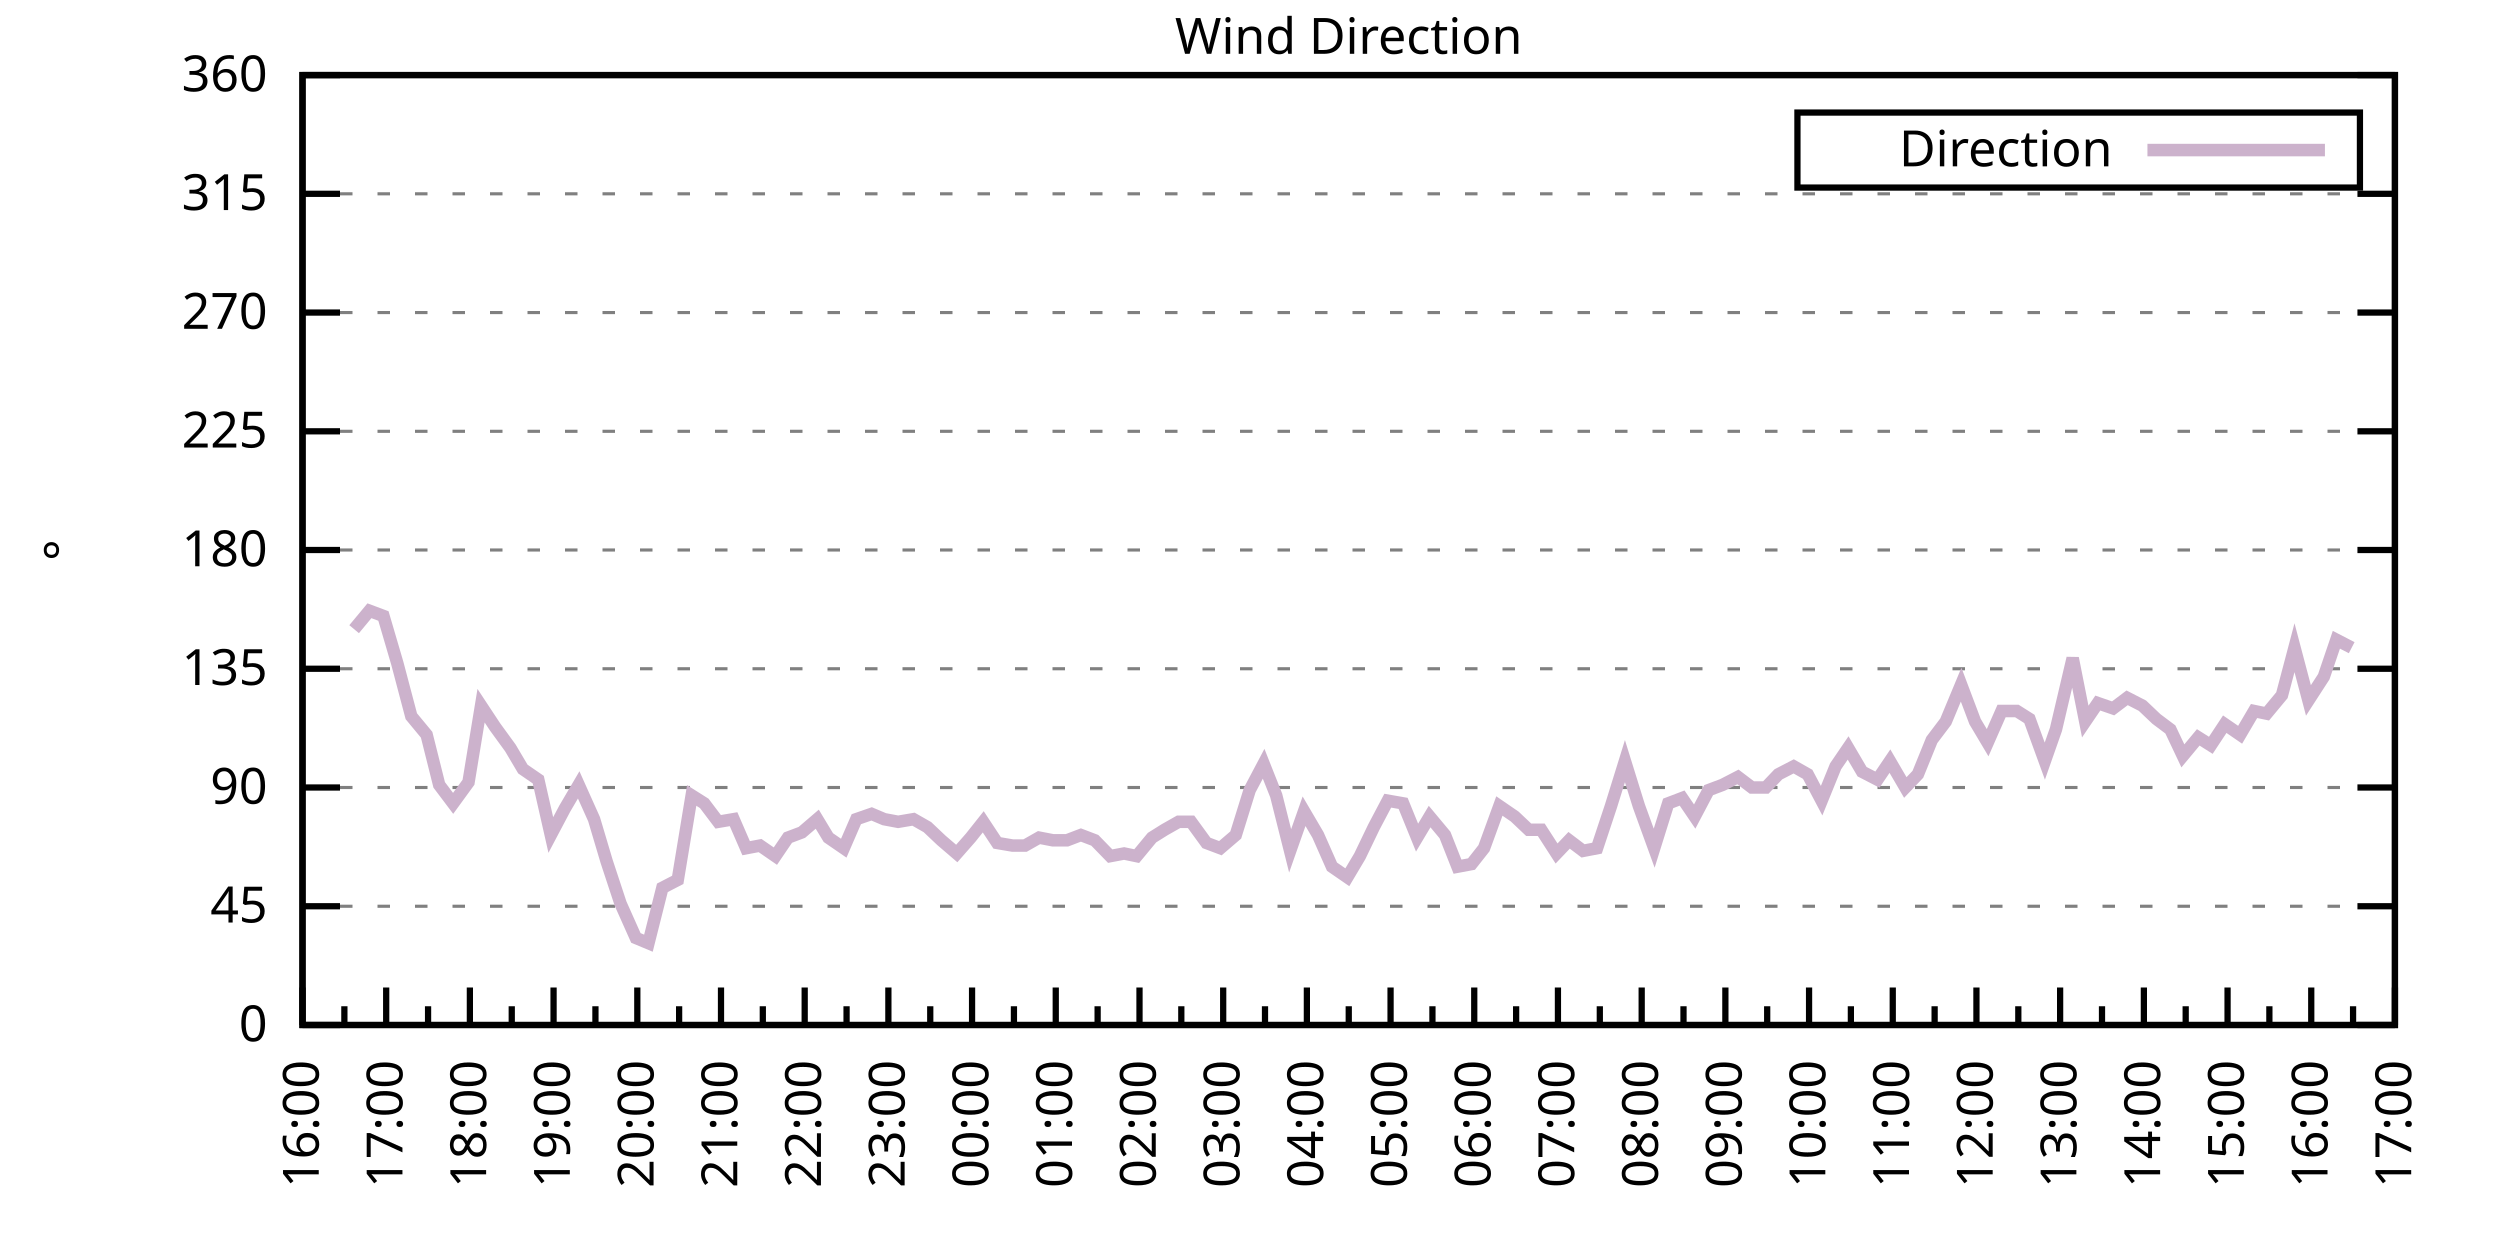
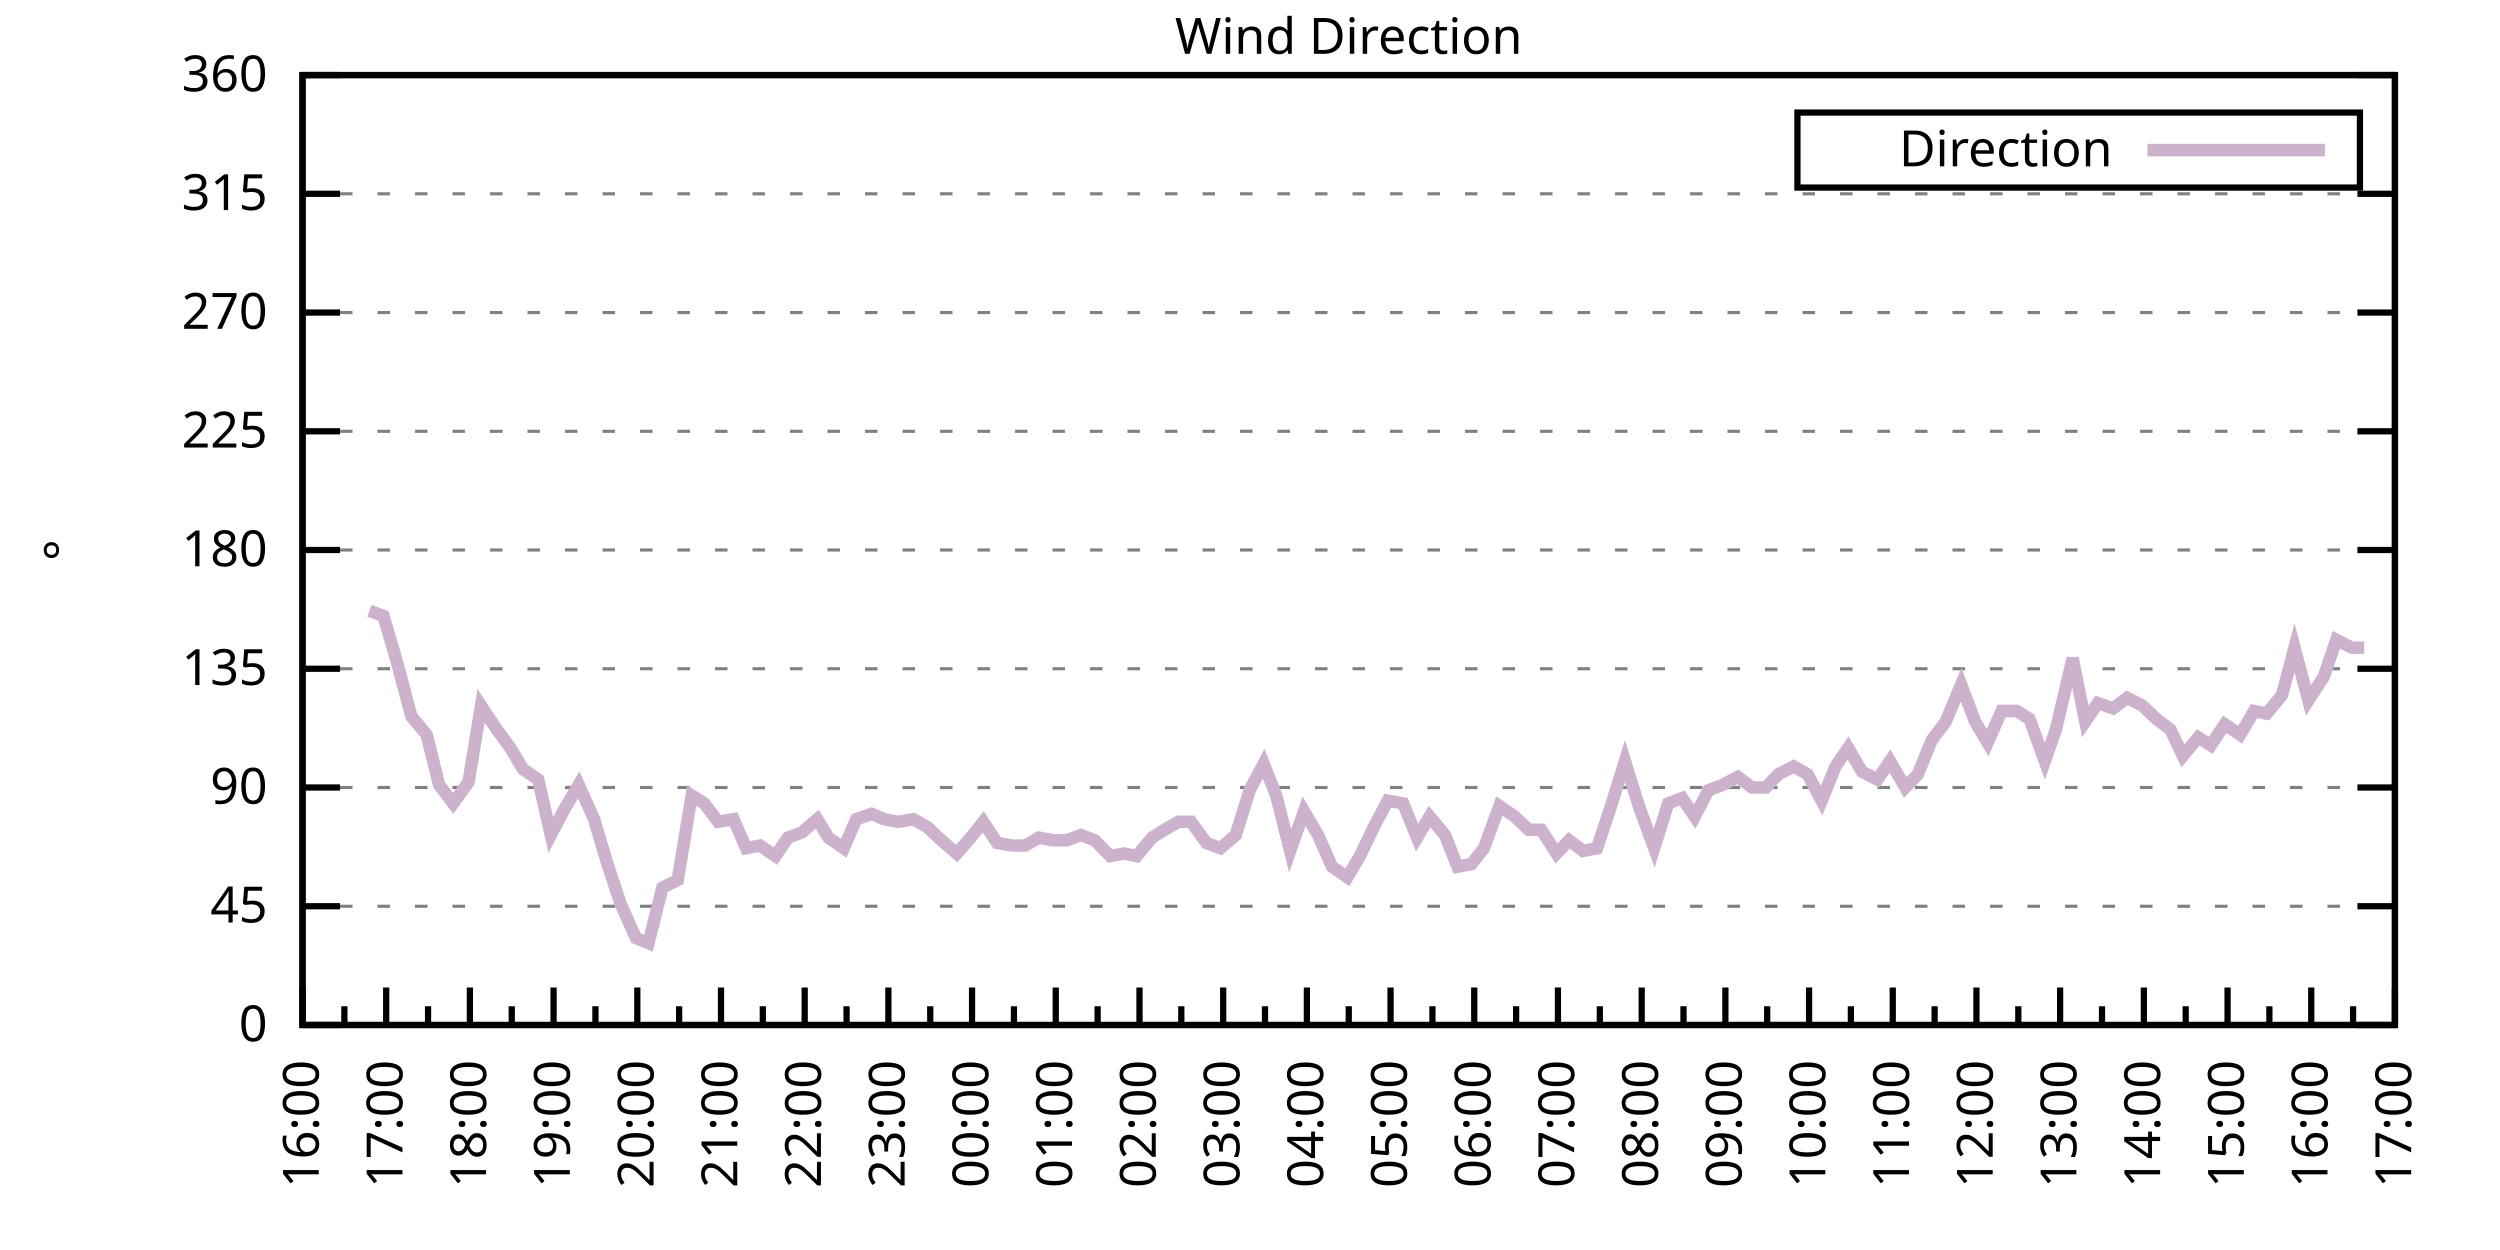
<svg xmlns="http://www.w3.org/2000/svg" xmlns:xlink="http://www.w3.org/1999/xlink" width="400" height="200" viewBox="0 0 400 200">
  <g id="gnuplot_canvas">
    <rect x="0" y="0" width="400" height="200" fill="none" />
    <defs>
      <circle id="gpDot" r="0.5" stroke-width="0.5" stroke="currentColor" />
      <path id="gpPt0" stroke-width="0.333" stroke="currentColor" d="M-1,0 h2 M0,-1 v2" />
      <path id="gpPt1" stroke-width="0.333" stroke="currentColor" d="M-1,-1 L1,1 M1,-1 L-1,1" />
      <path id="gpPt2" stroke-width="0.333" stroke="currentColor" d="M-1,0 L1,0 M0,-1 L0,1 M-1,-1 L1,1 M-1,1 L1,-1" />
      <rect id="gpPt3" stroke-width="0.333" stroke="currentColor" x="-1" y="-1" width="2" height="2" />
      <rect id="gpPt4" stroke-width="0.333" stroke="currentColor" fill="currentColor" x="-1" y="-1" width="2" height="2" />
      <circle id="gpPt5" stroke-width="0.333" stroke="currentColor" cx="0" cy="0" r="1" />
      <use xlink:href="#gpPt5" id="gpPt6" fill="currentColor" stroke="none" />
      <path id="gpPt7" stroke-width="0.333" stroke="currentColor" d="M0,-1.33 L-1.33,0.67 L1.33,0.67 z" />
      <use xlink:href="#gpPt7" id="gpPt8" fill="currentColor" stroke="none" />
      <use xlink:href="#gpPt7" id="gpPt9" stroke="currentColor" transform="rotate(180)" />
      <use xlink:href="#gpPt9" id="gpPt10" fill="currentColor" stroke="none" />
      <use xlink:href="#gpPt3" id="gpPt11" stroke="currentColor" transform="rotate(45)" />
      <use xlink:href="#gpPt11" id="gpPt12" fill="currentColor" stroke="none" />
      <path id="gpPt13" stroke-width="0.333" stroke="currentColor" d="M0,1.330 L1.265,0.411 L0.782,-1.067 L-0.782,-1.076 L-1.265,0.411 z" />
      <use xlink:href="#gpPt13" id="gpPt14" fill="currentColor" stroke="none" />
      <filter id="textbox" filterUnits="objectBoundingBox" x="0" y="0" height="1" width="1">
        <feFlood flood-color="white" flood-opacity="1" result="bgnd" />
        <feComposite in="SourceGraphic" in2="bgnd" operator="atop" />
      </filter>
      <filter id="greybox" filterUnits="objectBoundingBox" x="0" y="0" height="1" width="1">
        <feFlood flood-color="lightgrey" flood-opacity="1" result="grey" />
        <feComposite in="SourceGraphic" in2="grey" operator="atop" />
      </filter>
    </defs>
    <g fill="none" color="white" stroke="currentColor" stroke-width="1.00" stroke-linecap="butt" stroke-linejoin="miter">
</g>
    <g fill="none" color="black" stroke="currentColor" stroke-width="1.00" stroke-linecap="butt" stroke-linejoin="miter">
      <g stroke="none" shape-rendering="crispEdges">
        <polygon fill="rgb(255, 255, 255)" points="48.40,164.00 383.18,164.00 383.18,12.02 48.40,12.02 " />
      </g>
    </g>
    <g fill="none" color="black" stroke="currentColor" stroke-width="1.00" stroke-linecap="butt" stroke-linejoin="miter">
</g>
    <g fill="none" color="black" stroke="black" stroke-width="0.50" stroke-linecap="butt" stroke-linejoin="miter">
</g>
    <g fill="none" color="gray" stroke="currentColor" stroke-width="0.50" stroke-linecap="butt" stroke-linejoin="miter">
      <path stroke="gray" stroke-dasharray="2,4" class="gridline" d="M48.40,164.00 L383.19,164.00  " />
    </g>
    <g fill="none" color="gray" stroke="gray" stroke-width="1.00" stroke-linecap="butt" stroke-linejoin="miter">
</g>
    <g fill="none" color="black" stroke="currentColor" stroke-width="1.00" stroke-linecap="butt" stroke-linejoin="miter">
      <path stroke="black" d="M48.40,164.00 L54.40,164.00 M383.19,164.00 L377.19,164.00  " />
      <g transform="translate(42.80,166.60)" stroke="none" fill="black" font-family="Sans" font-size="8.00" text-anchor="end">
        <text>
          <tspan font-family="Sans"> 0</tspan>
        </text>
      </g>
    </g>
    <g fill="none" color="black" stroke="currentColor" stroke-width="1.00" stroke-linecap="butt" stroke-linejoin="miter">
</g>
    <g fill="none" color="black" stroke="black" stroke-width="0.50" stroke-linecap="butt" stroke-linejoin="miter">
</g>
    <g fill="none" color="gray" stroke="currentColor" stroke-width="0.50" stroke-linecap="butt" stroke-linejoin="miter">
      <path stroke="gray" stroke-dasharray="2,4" class="gridline" d="M48.40,145.00 L383.19,145.00  " />
    </g>
    <g fill="none" color="gray" stroke="gray" stroke-width="1.00" stroke-linecap="butt" stroke-linejoin="miter">
</g>
    <g fill="none" color="black" stroke="currentColor" stroke-width="1.00" stroke-linecap="butt" stroke-linejoin="miter">
      <path stroke="black" d="M48.40,145.00 L54.40,145.00 M383.19,145.00 L377.19,145.00  " />
      <g transform="translate(42.80,147.60)" stroke="none" fill="black" font-family="Sans" font-size="8.00" text-anchor="end">
        <text>
          <tspan font-family="Sans"> 45</tspan>
        </text>
      </g>
    </g>
    <g fill="none" color="black" stroke="currentColor" stroke-width="1.00" stroke-linecap="butt" stroke-linejoin="miter">
</g>
    <g fill="none" color="black" stroke="black" stroke-width="0.50" stroke-linecap="butt" stroke-linejoin="miter">
</g>
    <g fill="none" color="gray" stroke="currentColor" stroke-width="0.50" stroke-linecap="butt" stroke-linejoin="miter">
      <path stroke="gray" stroke-dasharray="2,4" class="gridline" d="M48.40,126.00 L383.19,126.00  " />
    </g>
    <g fill="none" color="gray" stroke="gray" stroke-width="1.00" stroke-linecap="butt" stroke-linejoin="miter">
</g>
    <g fill="none" color="black" stroke="currentColor" stroke-width="1.00" stroke-linecap="butt" stroke-linejoin="miter">
      <path stroke="black" d="M48.40,126.00 L54.40,126.00 M383.19,126.00 L377.19,126.00  " />
      <g transform="translate(42.80,128.60)" stroke="none" fill="black" font-family="Sans" font-size="8.00" text-anchor="end">
        <text>
          <tspan font-family="Sans"> 90</tspan>
        </text>
      </g>
    </g>
    <g fill="none" color="black" stroke="currentColor" stroke-width="1.00" stroke-linecap="butt" stroke-linejoin="miter">
</g>
    <g fill="none" color="black" stroke="black" stroke-width="0.50" stroke-linecap="butt" stroke-linejoin="miter">
</g>
    <g fill="none" color="gray" stroke="currentColor" stroke-width="0.50" stroke-linecap="butt" stroke-linejoin="miter">
      <path stroke="gray" stroke-dasharray="2,4" class="gridline" d="M48.40,107.00 L383.19,107.00  " />
    </g>
    <g fill="none" color="gray" stroke="gray" stroke-width="1.00" stroke-linecap="butt" stroke-linejoin="miter">
</g>
    <g fill="none" color="black" stroke="currentColor" stroke-width="1.00" stroke-linecap="butt" stroke-linejoin="miter">
      <path stroke="black" d="M48.40,107.00 L54.40,107.00 M383.19,107.00 L377.19,107.00  " />
      <g transform="translate(42.80,109.60)" stroke="none" fill="black" font-family="Sans" font-size="8.00" text-anchor="end">
        <text>
          <tspan font-family="Sans"> 135</tspan>
        </text>
      </g>
    </g>
    <g fill="none" color="black" stroke="currentColor" stroke-width="1.00" stroke-linecap="butt" stroke-linejoin="miter">
</g>
    <g fill="none" color="black" stroke="black" stroke-width="0.50" stroke-linecap="butt" stroke-linejoin="miter">
</g>
    <g fill="none" color="gray" stroke="currentColor" stroke-width="0.50" stroke-linecap="butt" stroke-linejoin="miter">
      <path stroke="gray" stroke-dasharray="2,4" class="gridline" d="M48.40,88.00 L383.19,88.00  " />
    </g>
    <g fill="none" color="gray" stroke="gray" stroke-width="1.00" stroke-linecap="butt" stroke-linejoin="miter">
</g>
    <g fill="none" color="black" stroke="currentColor" stroke-width="1.00" stroke-linecap="butt" stroke-linejoin="miter">
      <path stroke="black" d="M48.40,88.00 L54.40,88.00 M383.19,88.00 L377.19,88.00  " />
      <g transform="translate(42.80,90.60)" stroke="none" fill="black" font-family="Sans" font-size="8.00" text-anchor="end">
        <text>
          <tspan font-family="Sans"> 180</tspan>
        </text>
      </g>
    </g>
    <g fill="none" color="black" stroke="currentColor" stroke-width="1.00" stroke-linecap="butt" stroke-linejoin="miter">
</g>
    <g fill="none" color="black" stroke="black" stroke-width="0.50" stroke-linecap="butt" stroke-linejoin="miter">
</g>
    <g fill="none" color="gray" stroke="currentColor" stroke-width="0.50" stroke-linecap="butt" stroke-linejoin="miter">
      <path stroke="gray" stroke-dasharray="2,4" class="gridline" d="M48.40,69.01 L383.19,69.01  " />
    </g>
    <g fill="none" color="gray" stroke="gray" stroke-width="1.00" stroke-linecap="butt" stroke-linejoin="miter">
</g>
    <g fill="none" color="black" stroke="currentColor" stroke-width="1.00" stroke-linecap="butt" stroke-linejoin="miter">
      <path stroke="black" d="M48.40,69.01 L54.40,69.01 M383.19,69.01 L377.19,69.01  " />
      <g transform="translate(42.80,71.61)" stroke="none" fill="black" font-family="Sans" font-size="8.00" text-anchor="end">
        <text>
          <tspan font-family="Sans"> 225</tspan>
        </text>
      </g>
    </g>
    <g fill="none" color="black" stroke="currentColor" stroke-width="1.00" stroke-linecap="butt" stroke-linejoin="miter">
</g>
    <g fill="none" color="black" stroke="black" stroke-width="0.50" stroke-linecap="butt" stroke-linejoin="miter">
</g>
    <g fill="none" color="gray" stroke="currentColor" stroke-width="0.50" stroke-linecap="butt" stroke-linejoin="miter">
      <path stroke="gray" stroke-dasharray="2,4" class="gridline" d="M48.40,50.01 L383.19,50.01  " />
    </g>
    <g fill="none" color="gray" stroke="gray" stroke-width="1.00" stroke-linecap="butt" stroke-linejoin="miter">
</g>
    <g fill="none" color="black" stroke="currentColor" stroke-width="1.00" stroke-linecap="butt" stroke-linejoin="miter">
      <path stroke="black" d="M48.40,50.01 L54.40,50.01 M383.19,50.01 L377.19,50.01  " />
      <g transform="translate(42.80,52.61)" stroke="none" fill="black" font-family="Sans" font-size="8.00" text-anchor="end">
        <text>
          <tspan font-family="Sans"> 270</tspan>
        </text>
      </g>
    </g>
    <g fill="none" color="black" stroke="currentColor" stroke-width="1.00" stroke-linecap="butt" stroke-linejoin="miter">
</g>
    <g fill="none" color="black" stroke="black" stroke-width="0.50" stroke-linecap="butt" stroke-linejoin="miter">
</g>
    <g fill="none" color="gray" stroke="currentColor" stroke-width="0.50" stroke-linecap="butt" stroke-linejoin="miter">
      <path stroke="gray" stroke-dasharray="2,4" class="gridline" d="M48.40,31.01 L383.19,31.01  " />
    </g>
    <g fill="none" color="gray" stroke="gray" stroke-width="1.00" stroke-linecap="butt" stroke-linejoin="miter">
</g>
    <g fill="none" color="black" stroke="currentColor" stroke-width="1.00" stroke-linecap="butt" stroke-linejoin="miter">
      <path stroke="black" d="M48.40,31.01 L54.40,31.01 M383.19,31.01 L377.19,31.01  " />
      <g transform="translate(42.80,33.61)" stroke="none" fill="black" font-family="Sans" font-size="8.00" text-anchor="end">
        <text>
          <tspan font-family="Sans"> 315</tspan>
        </text>
      </g>
    </g>
    <g fill="none" color="black" stroke="currentColor" stroke-width="1.00" stroke-linecap="butt" stroke-linejoin="miter">
</g>
    <g fill="none" color="black" stroke="black" stroke-width="0.50" stroke-linecap="butt" stroke-linejoin="miter">
</g>
    <g fill="none" color="gray" stroke="currentColor" stroke-width="0.50" stroke-linecap="butt" stroke-linejoin="miter">
      <path stroke="gray" stroke-dasharray="2,4" class="gridline" d="M48.40,12.01 L383.19,12.01  " />
    </g>
    <g fill="none" color="gray" stroke="gray" stroke-width="1.00" stroke-linecap="butt" stroke-linejoin="miter">
</g>
    <g fill="none" color="black" stroke="currentColor" stroke-width="1.00" stroke-linecap="butt" stroke-linejoin="miter">
      <path stroke="black" d="M48.40,12.01 L54.40,12.01 M383.19,12.01 L377.19,12.01  " />
      <g transform="translate(42.80,14.61)" stroke="none" fill="black" font-family="Sans" font-size="8.00" text-anchor="end">
        <text>
          <tspan font-family="Sans"> 360</tspan>
        </text>
      </g>
    </g>
    <g fill="none" color="black" stroke="currentColor" stroke-width="1.00" stroke-linecap="butt" stroke-linejoin="miter">
      <path stroke="black" d="M48.40,164.00 L48.40,158.00  " />
      <g transform="translate(51.00,169.60) rotate(270)" stroke="none" fill="black" font-family="Sans" font-size="8.00" text-anchor="end">
        <text>
          <tspan font-family="Sans">16:00</tspan>
        </text>
      </g>
    </g>
    <g fill="none" color="black" stroke="currentColor" stroke-width="1.00" stroke-linecap="butt" stroke-linejoin="miter">
      <path stroke="black" d="M55.10,164.00 L55.10,161.00 M61.79,164.00 L61.79,158.00  " />
      <g transform="translate(64.39,169.60) rotate(270)" stroke="none" fill="black" font-family="Sans" font-size="8.00" text-anchor="end">
        <text>
          <tspan font-family="Sans">17:00</tspan>
        </text>
      </g>
    </g>
    <g fill="none" color="black" stroke="currentColor" stroke-width="1.00" stroke-linecap="butt" stroke-linejoin="miter">
      <path stroke="black" d="M68.49,164.00 L68.49,161.00 M75.18,164.00 L75.18,158.00  " />
      <g transform="translate(77.78,169.60) rotate(270)" stroke="none" fill="black" font-family="Sans" font-size="8.00" text-anchor="end">
        <text>
          <tspan font-family="Sans">18:00</tspan>
        </text>
      </g>
    </g>
    <g fill="none" color="black" stroke="currentColor" stroke-width="1.00" stroke-linecap="butt" stroke-linejoin="miter">
      <path stroke="black" d="M81.88,164.00 L81.88,161.00 M88.57,164.00 L88.57,158.00  " />
      <g transform="translate(91.17,169.60) rotate(270)" stroke="none" fill="black" font-family="Sans" font-size="8.00" text-anchor="end">
        <text>
          <tspan font-family="Sans">19:00</tspan>
        </text>
      </g>
    </g>
    <g fill="none" color="black" stroke="currentColor" stroke-width="1.00" stroke-linecap="butt" stroke-linejoin="miter">
      <path stroke="black" d="M95.27,164.00 L95.27,161.00 M101.97,164.00 L101.97,158.00  " />
      <g transform="translate(104.57,169.60) rotate(270)" stroke="none" fill="black" font-family="Sans" font-size="8.00" text-anchor="end">
        <text>
          <tspan font-family="Sans">20:00</tspan>
        </text>
      </g>
    </g>
    <g fill="none" color="black" stroke="currentColor" stroke-width="1.00" stroke-linecap="butt" stroke-linejoin="miter">
      <path stroke="black" d="M108.66,164.00 L108.66,161.00 M115.36,164.00 L115.36,158.00  " />
      <g transform="translate(117.96,169.60) rotate(270)" stroke="none" fill="black" font-family="Sans" font-size="8.00" text-anchor="end">
        <text>
          <tspan font-family="Sans">21:00</tspan>
        </text>
      </g>
    </g>
    <g fill="none" color="black" stroke="currentColor" stroke-width="1.00" stroke-linecap="butt" stroke-linejoin="miter">
      <path stroke="black" d="M122.05,164.00 L122.05,161.00 M128.75,164.00 L128.75,158.00  " />
      <g transform="translate(131.35,169.60) rotate(270)" stroke="none" fill="black" font-family="Sans" font-size="8.00" text-anchor="end">
        <text>
          <tspan font-family="Sans">22:00</tspan>
        </text>
      </g>
    </g>
    <g fill="none" color="black" stroke="currentColor" stroke-width="1.00" stroke-linecap="butt" stroke-linejoin="miter">
      <path stroke="black" d="M135.45,164.00 L135.45,161.00 M142.14,164.00 L142.14,158.00  " />
      <g transform="translate(144.74,169.60) rotate(270)" stroke="none" fill="black" font-family="Sans" font-size="8.00" text-anchor="end">
        <text>
          <tspan font-family="Sans">23:00</tspan>
        </text>
      </g>
    </g>
    <g fill="none" color="black" stroke="currentColor" stroke-width="1.00" stroke-linecap="butt" stroke-linejoin="miter">
      <path stroke="black" d="M148.84,164.00 L148.84,161.00 M155.53,164.00 L155.53,158.00  " />
      <g transform="translate(158.13,169.60) rotate(270)" stroke="none" fill="black" font-family="Sans" font-size="8.00" text-anchor="end">
        <text>
          <tspan font-family="Sans">00:00</tspan>
        </text>
      </g>
    </g>
    <g fill="none" color="black" stroke="currentColor" stroke-width="1.00" stroke-linecap="butt" stroke-linejoin="miter">
      <path stroke="black" d="M162.23,164.00 L162.23,161.00 M168.92,164.00 L168.92,158.00  " />
      <g transform="translate(171.52,169.60) rotate(270)" stroke="none" fill="black" font-family="Sans" font-size="8.00" text-anchor="end">
        <text>
          <tspan font-family="Sans">01:00</tspan>
        </text>
      </g>
    </g>
    <g fill="none" color="black" stroke="currentColor" stroke-width="1.00" stroke-linecap="butt" stroke-linejoin="miter">
      <path stroke="black" d="M175.62,164.00 L175.62,161.00 M182.32,164.00 L182.32,158.00  " />
      <g transform="translate(184.92,169.60) rotate(270)" stroke="none" fill="black" font-family="Sans" font-size="8.00" text-anchor="end">
        <text>
          <tspan font-family="Sans">02:00</tspan>
        </text>
      </g>
    </g>
    <g fill="none" color="black" stroke="currentColor" stroke-width="1.00" stroke-linecap="butt" stroke-linejoin="miter">
      <path stroke="black" d="M189.01,164.00 L189.01,161.00 M195.71,164.00 L195.71,158.00  " />
      <g transform="translate(198.31,169.60) rotate(270)" stroke="none" fill="black" font-family="Sans" font-size="8.00" text-anchor="end">
        <text>
          <tspan font-family="Sans">03:00</tspan>
        </text>
      </g>
    </g>
    <g fill="none" color="black" stroke="currentColor" stroke-width="1.00" stroke-linecap="butt" stroke-linejoin="miter">
      <path stroke="black" d="M202.40,164.00 L202.40,161.00 M209.10,164.00 L209.10,158.00  " />
      <g transform="translate(211.70,169.60) rotate(270)" stroke="none" fill="black" font-family="Sans" font-size="8.00" text-anchor="end">
        <text>
          <tspan font-family="Sans">04:00</tspan>
        </text>
      </g>
    </g>
    <g fill="none" color="black" stroke="currentColor" stroke-width="1.00" stroke-linecap="butt" stroke-linejoin="miter">
      <path stroke="black" d="M215.80,164.00 L215.80,161.00 M222.49,164.00 L222.49,158.00  " />
      <g transform="translate(225.09,169.60) rotate(270)" stroke="none" fill="black" font-family="Sans" font-size="8.00" text-anchor="end">
        <text>
          <tspan font-family="Sans">05:00</tspan>
        </text>
      </g>
    </g>
    <g fill="none" color="black" stroke="currentColor" stroke-width="1.00" stroke-linecap="butt" stroke-linejoin="miter">
      <path stroke="black" d="M229.19,164.00 L229.19,161.00 M235.88,164.00 L235.88,158.00  " />
      <g transform="translate(238.48,169.60) rotate(270)" stroke="none" fill="black" font-family="Sans" font-size="8.00" text-anchor="end">
        <text>
          <tspan font-family="Sans">06:00</tspan>
        </text>
      </g>
    </g>
    <g fill="none" color="black" stroke="currentColor" stroke-width="1.00" stroke-linecap="butt" stroke-linejoin="miter">
      <path stroke="black" d="M242.58,164.00 L242.58,161.00 M249.27,164.00 L249.27,158.00  " />
      <g transform="translate(251.87,169.60) rotate(270)" stroke="none" fill="black" font-family="Sans" font-size="8.00" text-anchor="end">
        <text>
          <tspan font-family="Sans">07:00</tspan>
        </text>
      </g>
    </g>
    <g fill="none" color="black" stroke="currentColor" stroke-width="1.00" stroke-linecap="butt" stroke-linejoin="miter">
      <path stroke="black" d="M255.97,164.00 L255.97,161.00 M262.67,164.00 L262.67,158.00  " />
      <g transform="translate(265.27,169.60) rotate(270)" stroke="none" fill="black" font-family="Sans" font-size="8.00" text-anchor="end">
        <text>
          <tspan font-family="Sans">08:00</tspan>
        </text>
      </g>
    </g>
    <g fill="none" color="black" stroke="currentColor" stroke-width="1.00" stroke-linecap="butt" stroke-linejoin="miter">
      <path stroke="black" d="M269.36,164.00 L269.36,161.00 M276.06,164.00 L276.06,158.00  " />
      <g transform="translate(278.66,169.60) rotate(270)" stroke="none" fill="black" font-family="Sans" font-size="8.00" text-anchor="end">
        <text>
          <tspan font-family="Sans">09:00</tspan>
        </text>
      </g>
    </g>
    <g fill="none" color="black" stroke="currentColor" stroke-width="1.00" stroke-linecap="butt" stroke-linejoin="miter">
      <path stroke="black" d="M282.75,164.00 L282.75,161.00 M289.45,164.00 L289.45,158.00  " />
      <g transform="translate(292.05,169.60) rotate(270)" stroke="none" fill="black" font-family="Sans" font-size="8.00" text-anchor="end">
        <text>
          <tspan font-family="Sans">10:00</tspan>
        </text>
      </g>
    </g>
    <g fill="none" color="black" stroke="currentColor" stroke-width="1.00" stroke-linecap="butt" stroke-linejoin="miter">
      <path stroke="black" d="M296.14,164.00 L296.14,161.00 M302.84,164.00 L302.84,158.00  " />
      <g transform="translate(305.44,169.60) rotate(270)" stroke="none" fill="black" font-family="Sans" font-size="8.00" text-anchor="end">
        <text>
          <tspan font-family="Sans">11:00</tspan>
        </text>
      </g>
    </g>
    <g fill="none" color="black" stroke="currentColor" stroke-width="1.00" stroke-linecap="butt" stroke-linejoin="miter">
      <path stroke="black" d="M309.54,164.00 L309.54,161.00 M316.23,164.00 L316.23,158.00  " />
      <g transform="translate(318.83,169.60) rotate(270)" stroke="none" fill="black" font-family="Sans" font-size="8.00" text-anchor="end">
        <text>
          <tspan font-family="Sans">12:00</tspan>
        </text>
      </g>
    </g>
    <g fill="none" color="black" stroke="currentColor" stroke-width="1.00" stroke-linecap="butt" stroke-linejoin="miter">
      <path stroke="black" d="M322.93,164.00 L322.93,161.00 M329.62,164.00 L329.62,158.00  " />
      <g transform="translate(332.22,169.60) rotate(270)" stroke="none" fill="black" font-family="Sans" font-size="8.00" text-anchor="end">
        <text>
          <tspan font-family="Sans">13:00</tspan>
        </text>
      </g>
    </g>
    <g fill="none" color="black" stroke="currentColor" stroke-width="1.00" stroke-linecap="butt" stroke-linejoin="miter">
      <path stroke="black" d="M336.32,164.00 L336.32,161.00 M343.02,164.00 L343.02,158.00  " />
      <g transform="translate(345.62,169.60) rotate(270)" stroke="none" fill="black" font-family="Sans" font-size="8.00" text-anchor="end">
        <text>
          <tspan font-family="Sans">14:00</tspan>
        </text>
      </g>
    </g>
    <g fill="none" color="black" stroke="currentColor" stroke-width="1.00" stroke-linecap="butt" stroke-linejoin="miter">
      <path stroke="black" d="M349.71,164.00 L349.71,161.00 M356.41,164.00 L356.41,158.00  " />
      <g transform="translate(359.01,169.60) rotate(270)" stroke="none" fill="black" font-family="Sans" font-size="8.00" text-anchor="end">
        <text>
          <tspan font-family="Sans">15:00</tspan>
        </text>
      </g>
    </g>
    <g fill="none" color="black" stroke="currentColor" stroke-width="1.00" stroke-linecap="butt" stroke-linejoin="miter">
      <path stroke="black" d="M363.10,164.00 L363.10,161.00 M369.80,164.00 L369.80,158.00  " />
      <g transform="translate(372.40,169.60) rotate(270)" stroke="none" fill="black" font-family="Sans" font-size="8.00" text-anchor="end">
        <text>
          <tspan font-family="Sans">16:00</tspan>
        </text>
      </g>
    </g>
    <g fill="none" color="black" stroke="currentColor" stroke-width="1.00" stroke-linecap="butt" stroke-linejoin="miter">
      <path stroke="black" d="M376.49,164.00 L376.49,161.00 M383.19,164.00 L383.19,158.00  " />
      <g transform="translate(385.79,169.60) rotate(270)" stroke="none" fill="black" font-family="Sans" font-size="8.00" text-anchor="end">
        <text>
          <tspan font-family="Sans">17:00</tspan>
        </text>
      </g>
    </g>
    <g fill="none" color="black" stroke="currentColor" stroke-width="1.00" stroke-linecap="butt" stroke-linejoin="miter">
</g>
    <g fill="none" color="black" stroke="currentColor" stroke-width="1.00" stroke-linecap="butt" stroke-linejoin="miter">
      <path stroke="black" d="M48.40,12.01 L48.40,164.00 L383.19,164.00 L383.19,12.01 L48.40,12.01 Z  " />
    </g>
    <g fill="none" color="black" stroke="currentColor" stroke-width="1.00" stroke-linecap="butt" stroke-linejoin="miter">
      <g transform="translate(12.80,88.01) rotate(270)" stroke="none" fill="black" font-family="Sans" font-size="8.00" text-anchor="middle">
        <text>
          <tspan font-family="Sans">°</tspan>
        </text>
      </g>
    </g>
    <g fill="none" color="black" stroke="currentColor" stroke-width="1.00" stroke-linecap="butt" stroke-linejoin="miter">
</g>
    <g fill="none" color="black" stroke="currentColor" stroke-width="1.00" stroke-linecap="butt" stroke-linejoin="miter">
      <path stroke="black" d="M287.59,30.01 L287.59,18.01 L377.59,18.01 L377.59,30.01 L287.59,30.01 Z  " />
    </g>
    <g id="Wind_direction_plot_1">
      <g fill="none" color="white" stroke="black" stroke-width="2.00" stroke-linecap="butt" stroke-linejoin="miter">
</g>
      <g fill="none" color="black" stroke="currentColor" stroke-width="2.00" stroke-linecap="butt" stroke-linejoin="miter">
        <g transform="translate(337.99,26.61)" stroke="none" fill="black" font-family="Sans" font-size="8.00" text-anchor="end">
          <text>
            <tspan font-family="Sans">Direction</tspan>
          </text>
        </g>
      </g>
      <g fill="none" color="black" stroke="currentColor" stroke-width="2.00" stroke-linecap="butt" stroke-linejoin="miter">
-         <path stroke="rgb(204, 178, 204)" d="M343.59,24.01 L371.99,24.01 M56.66,100.67 L59.11,97.72 L61.35,98.56 L63.58,106.16 L65.81,114.60 L68.26,117.56   L70.27,125.58 L72.50,128.54 L74.96,125.16 L76.97,112.91 L79.20,116.29 L81.66,119.67 L83.66,123.05 L86.12,124.74   L88.13,133.60 L90.36,129.38 L92.59,125.58 L95.05,131.07 L97.06,137.82 L99.29,144.58 L101.74,150.07 L103.75,150.91   L105.98,142.05 L108.44,140.78 L110.67,127.27 L112.68,128.54 L114.91,131.49 L117.37,131.07 L119.38,135.71 L121.61,135.29   L124.06,136.98 L126.07,134.02 L128.30,133.18 L130.76,131.07 L132.54,134.02 L135.00,135.71 L137.01,131.07 L139.46,130.22   L141.47,131.07 L143.70,131.49 L146.16,131.07 L148.39,132.34 L150.62,134.45 L153.08,136.56 L155.31,134.02 L157.32,131.49   L159.55,134.87 L162.01,135.29 L164.01,135.29 L166.25,134.02 L168.48,134.45 L170.71,134.45 L172.94,133.60 L175.17,134.45   L177.63,136.98 L179.86,136.56 L181.87,136.98 L184.32,134.02 L186.33,132.76 L188.57,131.49 L190.57,131.49 L193.03,134.87   L195.26,135.71 L197.72,133.60 L199.95,126.42 L202.18,122.20 L204.19,127.27 L206.42,136.14 L208.65,129.80 L210.88,133.60   L213.12,138.67 L215.57,140.36 L217.58,136.98 L219.81,132.34 L222.04,128.11 L224.50,128.54 L226.73,134.02 L228.74,130.65   L231.20,133.60 L233.20,138.67 L235.44,138.25 L237.44,135.71 L239.90,128.96 L242.36,130.65 L244.59,132.76 L246.60,132.76   L249.05,136.56 L251.06,134.45 L253.29,136.14 L255.52,135.71 L257.76,128.96 L259.99,121.78 L262.22,128.96 L264.67,135.71   L266.91,128.54 L269.14,127.69 L271.15,130.65 L273.38,126.42 L275.61,125.58 L278.07,124.31 L280.30,126.00 L282.53,126.00   L284.54,123.89 L286.99,122.62 L289.23,123.89 L291.46,128.11 L293.69,122.62 L295.70,119.67 L297.93,123.47 L300.39,124.74   L302.39,121.78 L304.85,126.00 L306.86,123.89 L309.09,118.40 L311.32,115.45 L313.78,109.54 L316.01,115.45 L318.02,118.83   L320.25,113.76 L322.70,113.76 L324.71,115.03 L327.17,121.78 L328.95,116.71 L331.63,105.31 L333.64,115.45 L335.65,112.49   L338.10,113.34 L340.34,111.65 L342.79,112.91 L345.02,115.03 L347.26,116.71 L349.26,120.94 L351.72,117.98 L353.73,119.25   L355.96,115.87 L358.42,117.56 L360.65,113.76 L362.66,114.18 L365.11,111.23 L367.12,103.63 L369.35,112.07 L371.81,108.27   L373.82,102.36 L376.27,103.63  " />
+         <path stroke="rgb(204, 178, 204)" d="M343.59,24.01 L371.99,24.01 M59.11,97.72 L61.35,98.56 L63.58,106.16 L65.81,114.60 L68.26,117.56 L70.27,125.58   L72.50,128.54 L74.96,125.16 L76.97,112.91 L79.20,116.29 L81.66,119.67 L83.66,123.05 L86.12,124.74 L88.13,133.60   L90.36,129.38 L92.59,125.58 L95.05,131.07 L97.06,137.82 L99.29,144.58 L101.74,150.07 L103.75,150.91 L105.98,142.05   L108.44,140.78 L110.67,127.27 L112.68,128.54 L114.91,131.49 L117.37,131.07 L119.38,135.71 L121.61,135.29 L124.06,136.98   L126.07,134.02 L128.30,133.18 L130.76,131.07 L132.54,134.02 L135.00,135.71 L137.01,131.07 L139.46,130.22 L141.47,131.07   L143.70,131.49 L146.16,131.07 L148.39,132.34 L150.62,134.45 L153.08,136.56 L155.31,134.02 L157.32,131.49 L159.55,134.87   L162.01,135.29 L164.01,135.29 L166.25,134.02 L168.48,134.45 L170.71,134.45 L172.94,133.60 L175.17,134.45 L177.63,136.98   L179.86,136.56 L181.87,136.98 L184.32,134.02 L186.33,132.76 L188.57,131.49 L190.57,131.49 L193.03,134.87 L195.26,135.71   L197.72,133.60 L199.95,126.42 L202.18,122.20 L204.19,127.27 L206.42,136.14 L208.65,129.80 L210.88,133.60 L213.12,138.67   L215.57,140.36 L217.58,136.98 L219.81,132.34 L222.04,128.11 L224.50,128.54 L226.73,134.02 L228.74,130.65 L231.20,133.60   L233.20,138.67 L235.44,138.25 L237.44,135.71 L239.90,128.96 L242.36,130.65 L244.59,132.76 L246.60,132.76 L249.05,136.56   L251.06,134.45 L253.29,136.14 L255.52,135.71 L257.76,128.96 L259.99,121.78 L262.22,128.96 L264.67,135.71 L266.91,128.54   L269.14,127.69 L271.15,130.65 L273.38,126.42 L275.61,125.58 L278.07,124.31 L280.30,126.00 L282.53,126.00 L284.54,123.89   L286.99,122.62 L289.23,123.89 L291.46,128.11 L293.69,122.62 L295.70,119.67 L297.93,123.47 L300.39,124.74 L302.39,121.78   L304.85,126.00 L306.86,123.89 L309.09,118.40 L311.32,115.45 L313.78,109.54 L316.01,115.45 L318.02,118.83 L320.25,113.76   L322.70,113.76 L324.71,115.03 L327.17,121.78 L328.95,116.71 L331.63,105.31 L333.64,115.45 L335.65,112.49 L338.10,113.34   L340.34,111.65 L342.79,112.91 L345.02,115.03 L347.26,116.71 L349.26,120.94 L351.72,117.98 L353.73,119.25 L355.96,115.87   L358.42,117.56 L360.65,113.76 L362.66,114.18 L365.11,111.23 L367.12,103.63 L369.35,112.07 L371.81,108.27 L373.82,102.36   L376.27,103.63 L378.28,103.63  " />
      </g>
    </g>
    <g fill="none" color="black" stroke="currentColor" stroke-width="2.00" stroke-linecap="butt" stroke-linejoin="miter">
</g>
    <g fill="none" color="black" stroke="black" stroke-width="1.00" stroke-linecap="butt" stroke-linejoin="miter">
</g>
    <g fill="none" color="black" stroke="currentColor" stroke-width="1.00" stroke-linecap="butt" stroke-linejoin="miter">
      <path stroke="black" d="M48.40,12.01 L48.40,164.00 L383.19,164.00 L383.19,12.01 L48.40,12.01 Z  " />
    </g>
    <g fill="none" color="black" stroke="currentColor" stroke-width="1.00" stroke-linecap="butt" stroke-linejoin="miter">
      <g transform="translate(215.79,8.61)" stroke="none" fill="black" font-family="Sans" font-size="8.00" text-anchor="middle">
        <text>
          <tspan font-family="Sans">Wind Direction</tspan>
        </text>
      </g>
    </g>
    <g fill="none" color="black" stroke="currentColor" stroke-width="1.00" stroke-linecap="butt" stroke-linejoin="miter">
</g>
  </g>
</svg>
